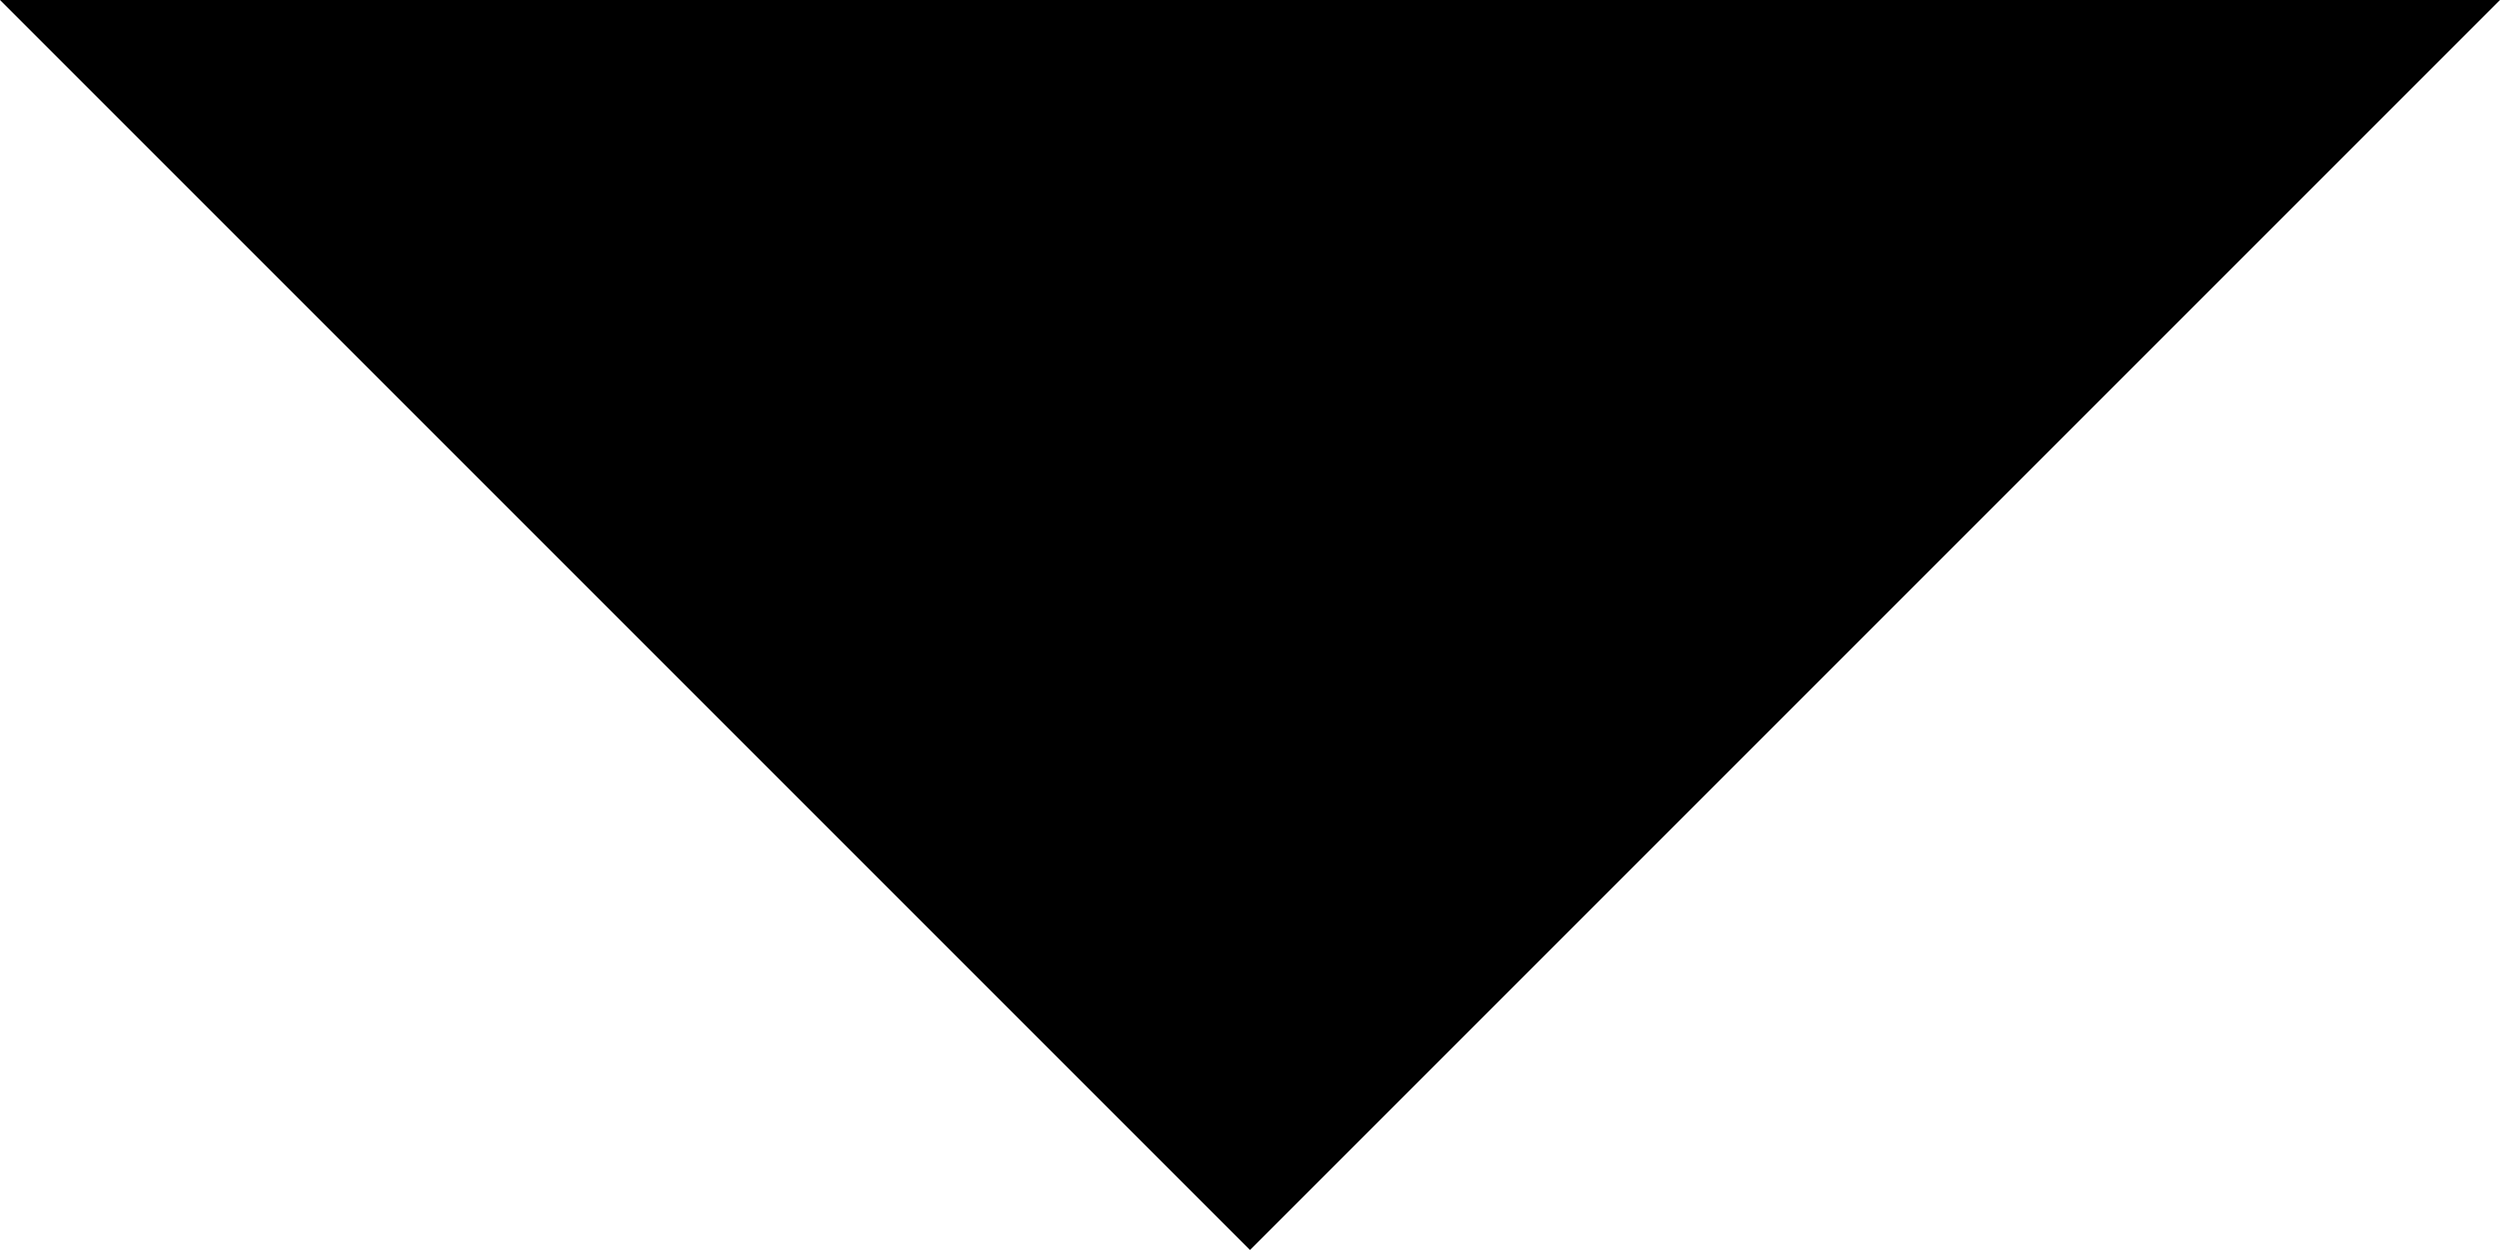
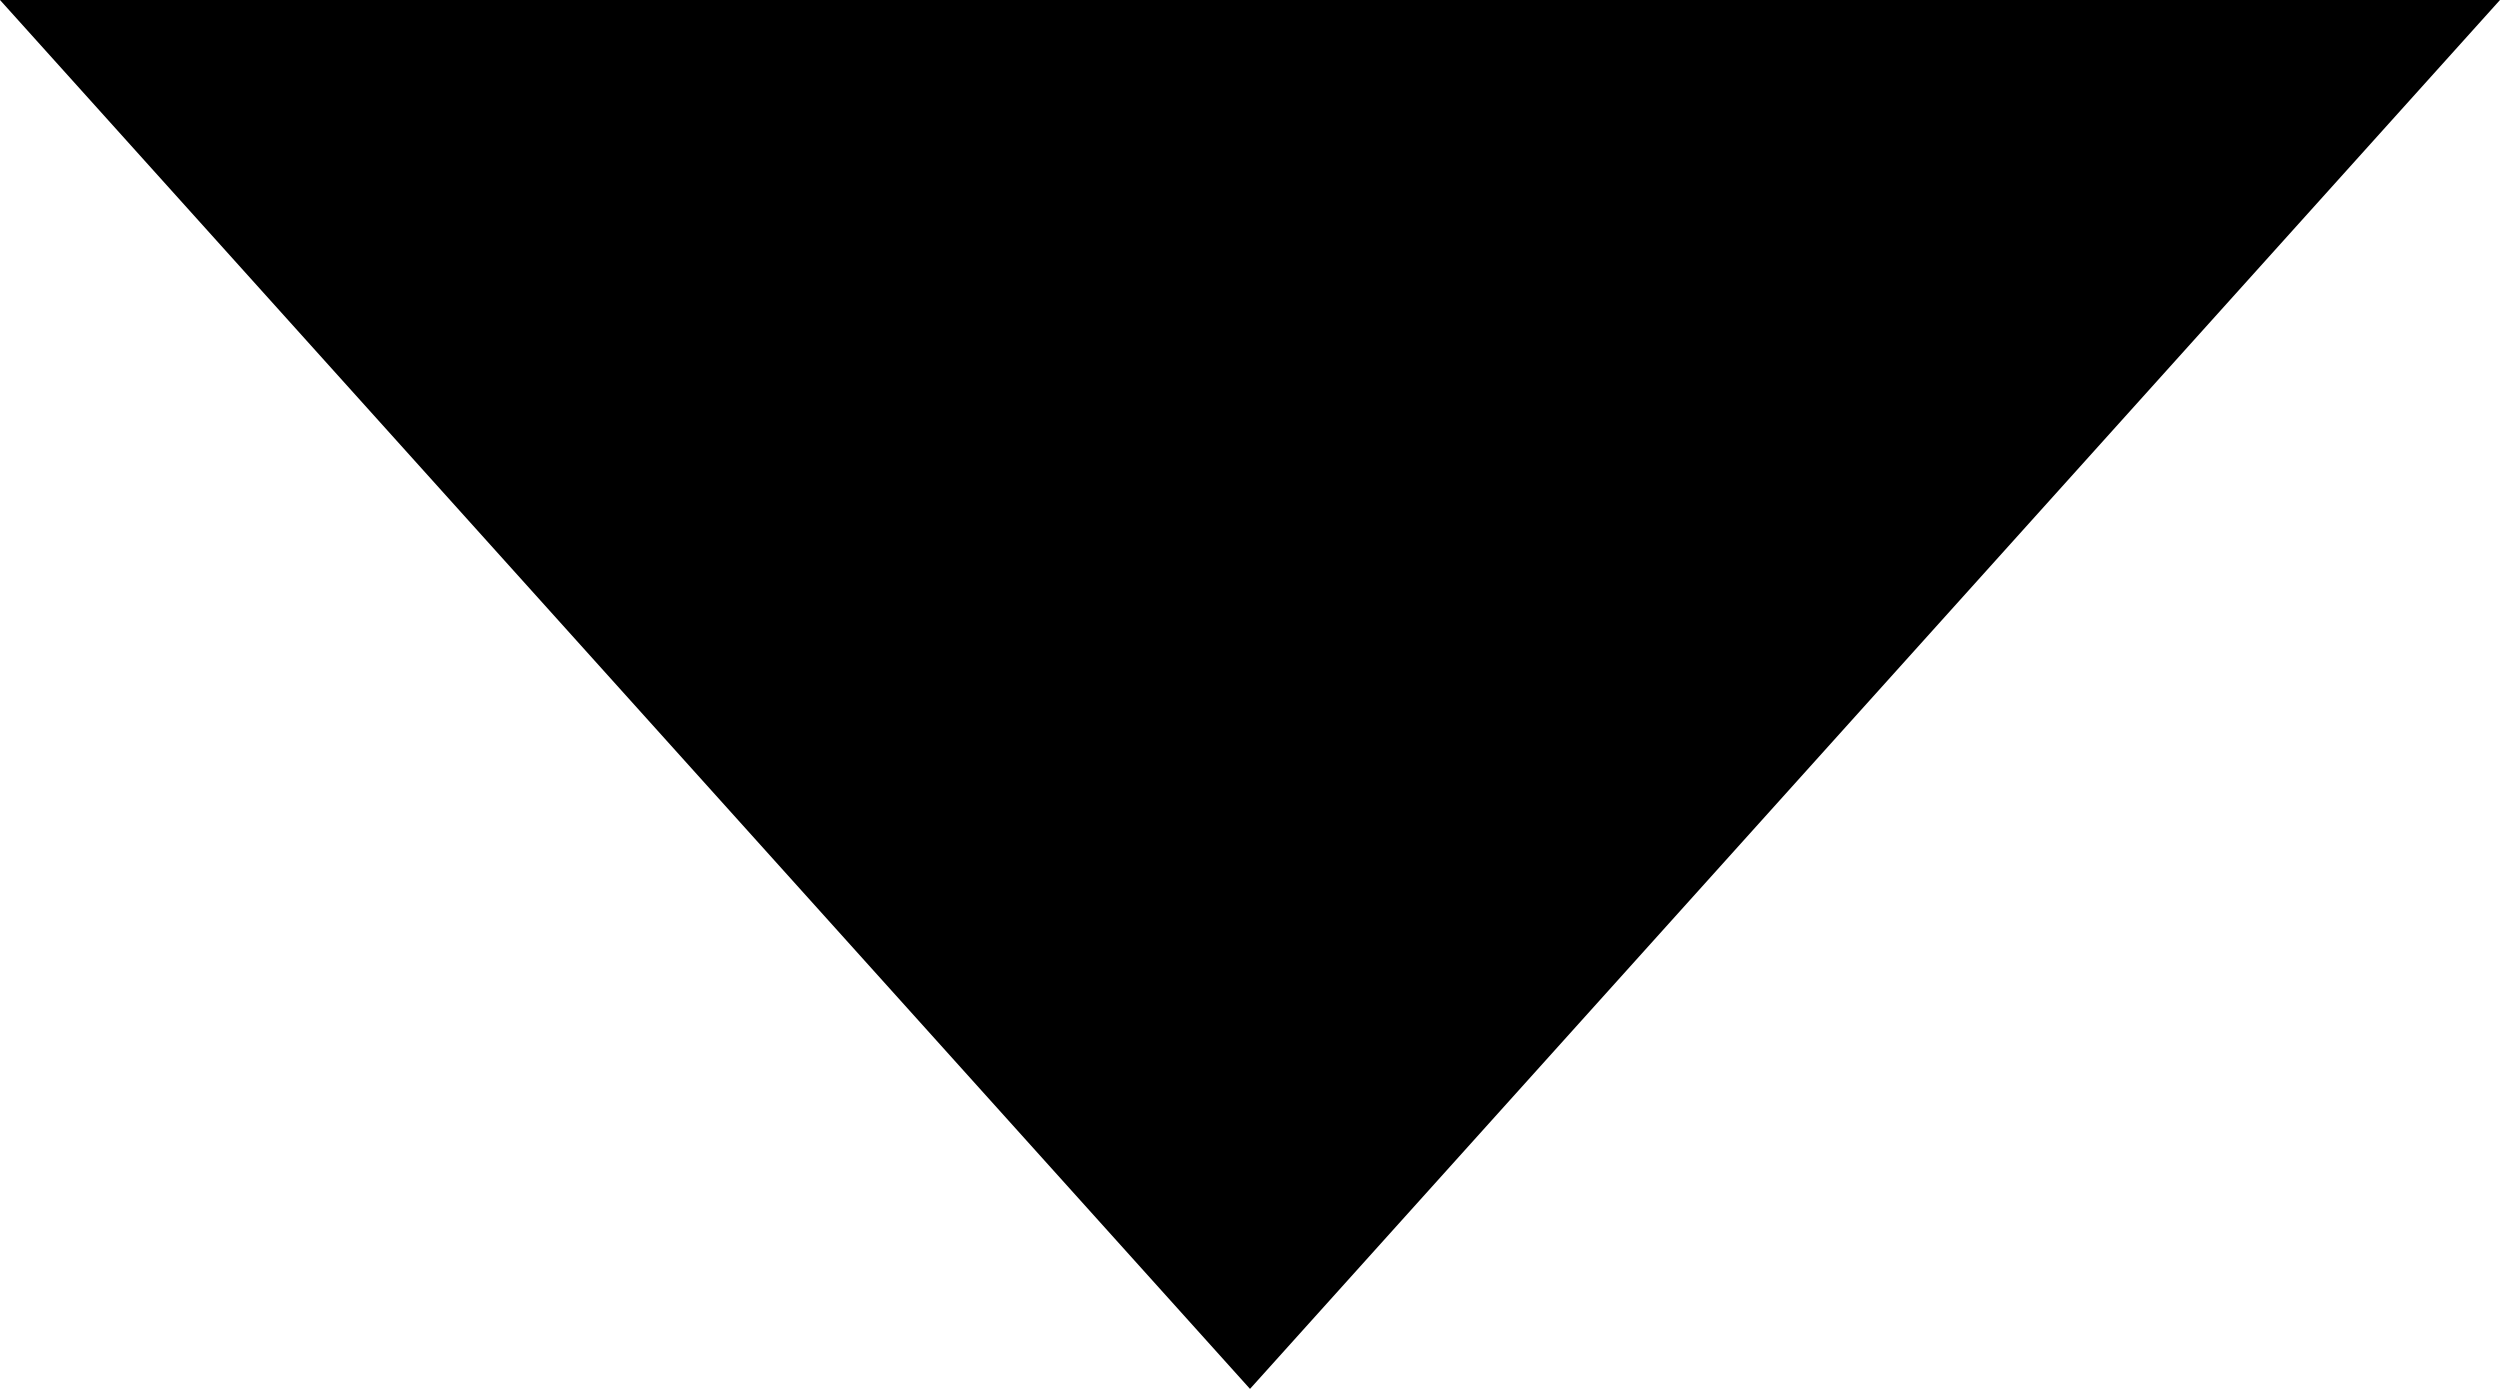
- <svg xmlns="http://www.w3.org/2000/svg" width="6" height="3" viewBox="0 0 6 3">
-   <path d="M3,0,6,3H0Z" transform="translate(6 3) rotate(180)" />
+ <svg xmlns="http://www.w3.org/2000/svg" width="9" height="5" viewBox="0 0 9 5">
+   <path d="M4.5,0,9,5H0Z" transform="translate(9 5) rotate(180)" />
</svg>
